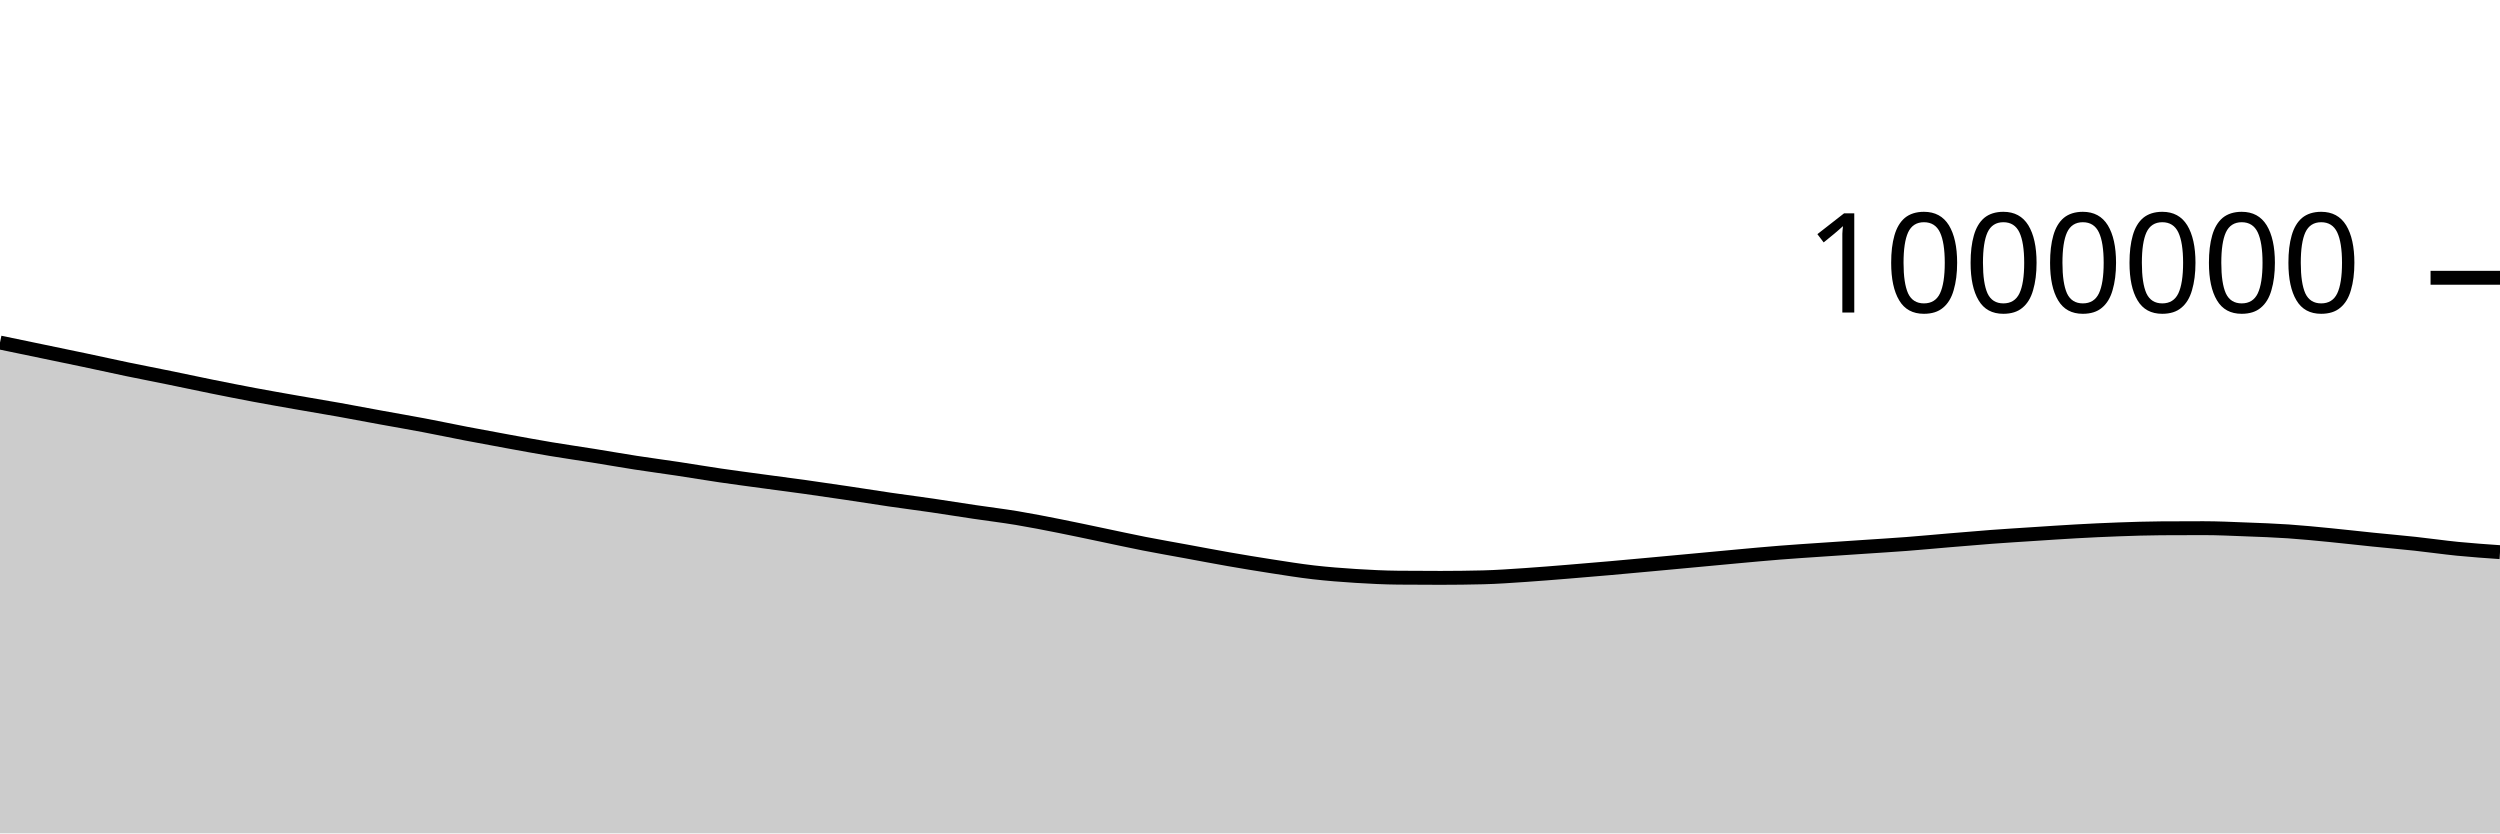
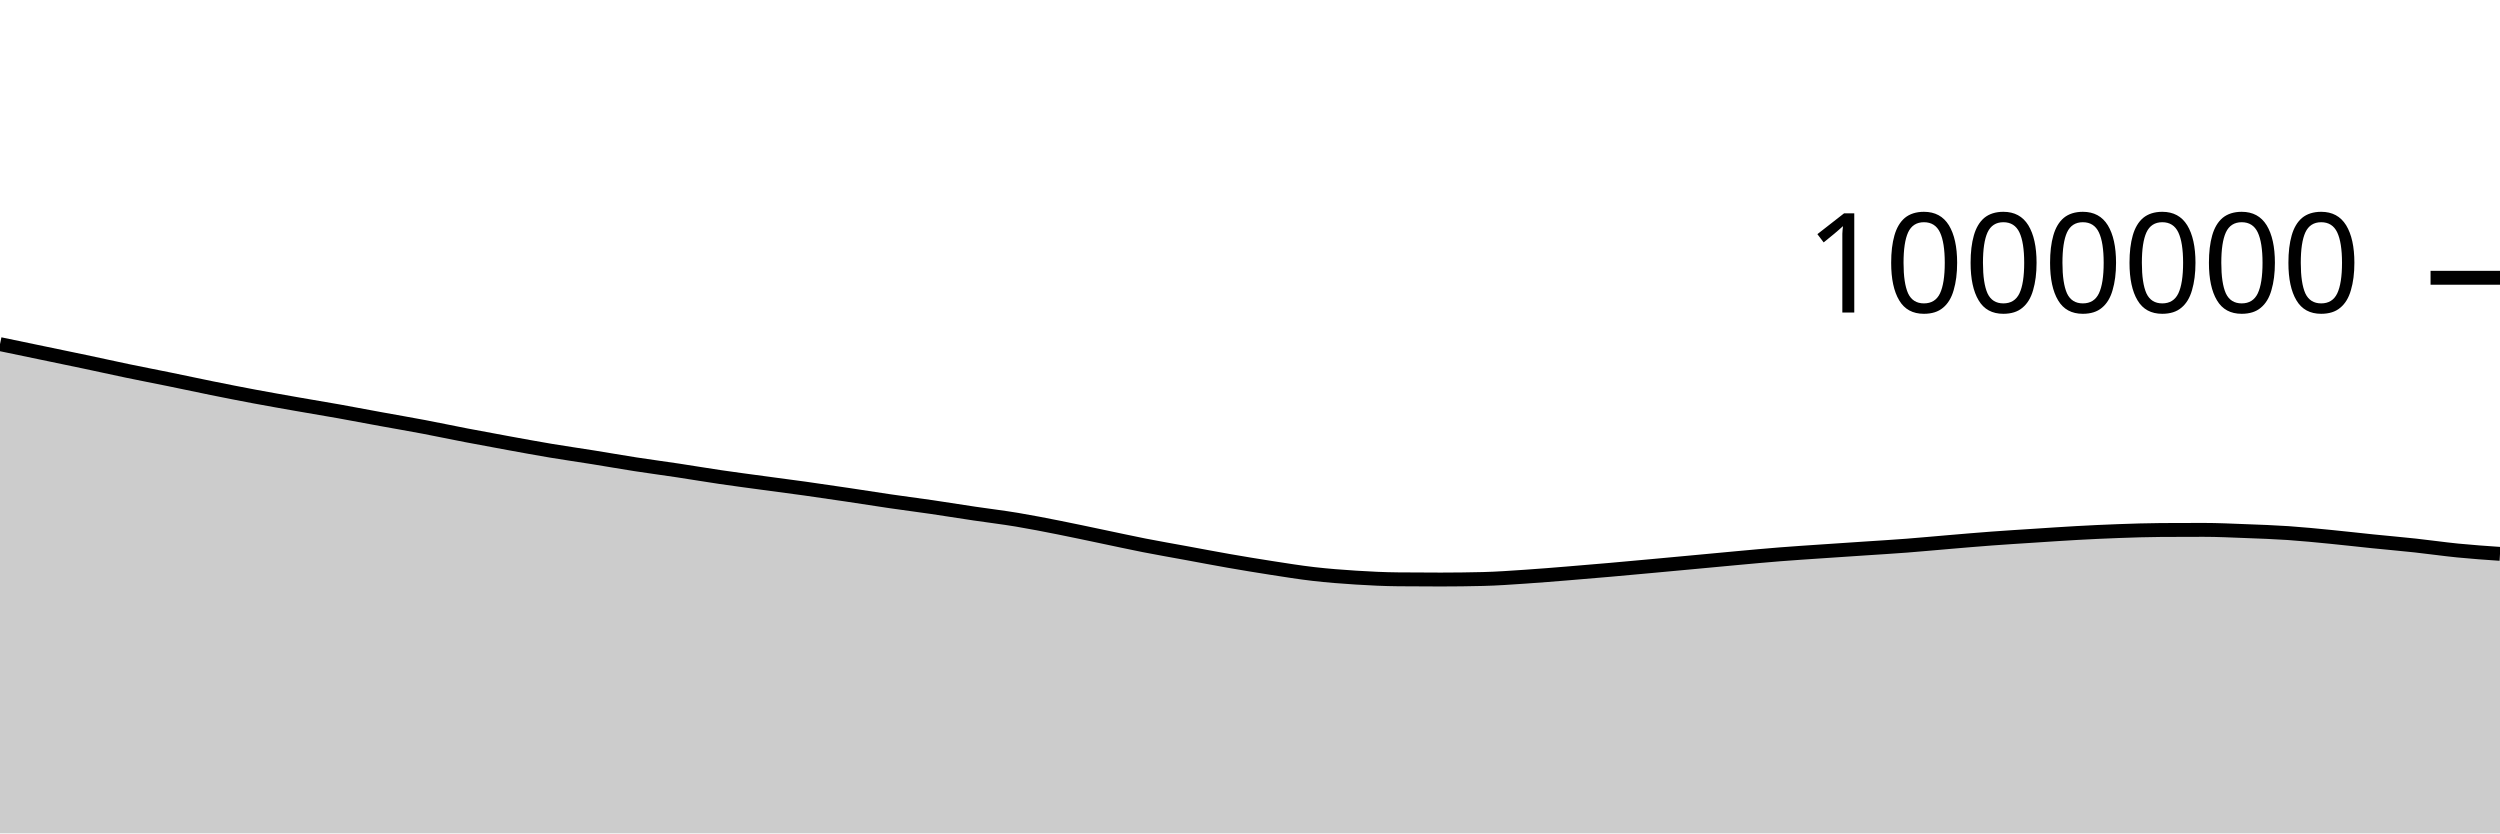
<svg xmlns="http://www.w3.org/2000/svg" viewBox="0 0 180 60">
  <g transform="translate(0,20)">
-     <path class="area" fill="rgba(0, 0, 0, 0.2)" d="M0,4.663C1.017,4.874,2.034,5.086,3.051,5.297C4.068,5.509,5.085,5.717,6.102,5.932C7.119,6.147,8.136,6.375,9.153,6.586C10.169,6.797,11.186,6.992,12.203,7.2C13.22,7.408,14.237,7.628,15.254,7.833C16.271,8.038,17.288,8.24,18.305,8.431C19.322,8.621,20.339,8.798,21.356,8.977C22.373,9.156,23.39,9.321,24.407,9.503C25.424,9.685,26.441,9.881,27.458,10.067C28.475,10.253,29.492,10.425,30.508,10.618C31.525,10.81,32.542,11.027,33.559,11.222C34.576,11.418,35.593,11.605,36.61,11.79C37.627,11.976,38.644,12.164,39.661,12.334C40.678,12.504,41.695,12.648,42.712,12.811C43.729,12.974,44.746,13.154,45.763,13.312C46.78,13.469,47.797,13.603,48.814,13.756C49.831,13.91,50.847,14.083,51.864,14.232C52.881,14.381,53.898,14.514,54.915,14.652C55.932,14.79,56.949,14.92,57.966,15.062C58.983,15.204,60,15.354,61.017,15.505C62.034,15.657,63.051,15.82,64.068,15.969C65.085,16.117,66.102,16.247,67.119,16.395C68.136,16.544,69.153,16.709,70.169,16.86C71.186,17.012,72.203,17.133,73.22,17.302C74.237,17.471,75.254,17.673,76.271,17.874C77.288,18.075,78.305,18.295,79.322,18.507C80.339,18.719,81.356,18.944,82.373,19.144C83.39,19.344,84.407,19.519,85.424,19.706C86.441,19.893,87.458,20.089,88.475,20.266C89.492,20.443,90.508,20.612,91.525,20.769C92.542,20.926,93.559,21.092,94.576,21.209C95.593,21.325,96.61,21.404,97.627,21.468C98.644,21.532,99.661,21.582,100.678,21.592C101.695,21.601,102.712,21.606,103.729,21.606C104.746,21.606,105.763,21.593,106.78,21.568C107.797,21.544,108.814,21.467,109.831,21.4C110.847,21.332,111.864,21.247,112.881,21.165C113.898,21.083,114.915,20.996,115.932,20.907C116.949,20.818,117.966,20.722,118.983,20.629C120,20.535,121.017,20.441,122.034,20.346C123.051,20.251,124.068,20.154,125.085,20.061C126.102,19.969,127.119,19.872,128.136,19.792C129.153,19.711,130.169,19.647,131.186,19.577C132.203,19.507,133.22,19.44,134.237,19.372C135.254,19.303,136.271,19.243,137.288,19.165C138.305,19.087,139.322,18.989,140.339,18.904C141.356,18.819,142.373,18.73,143.39,18.654C144.407,18.578,145.424,18.516,146.441,18.45C147.458,18.384,148.475,18.313,149.492,18.257C150.508,18.201,151.525,18.151,152.542,18.115C153.559,18.078,154.576,18.045,155.593,18.038C156.61,18.031,157.627,18.028,158.644,18.028C159.661,18.028,160.678,18.078,161.695,18.117C162.712,18.155,163.729,18.19,164.746,18.259C165.763,18.328,166.78,18.431,167.797,18.53C168.814,18.629,169.831,18.749,170.847,18.852C171.864,18.956,172.881,19.042,173.898,19.153C174.915,19.263,175.932,19.412,176.949,19.513C177.966,19.613,178.983,19.684,180,19.755L180,40C178.983,40,177.966,40,176.949,40C175.932,40,174.915,40,173.898,40C172.881,40,171.864,40,170.847,40C169.831,40,168.814,40,167.797,40C166.78,40,165.763,40,164.746,40C163.729,40,162.712,40,161.695,40C160.678,40,159.661,40,158.644,40C157.627,40,156.61,40,155.593,40C154.576,40,153.559,40,152.542,40C151.525,40,150.508,40,149.492,40C148.475,40,147.458,40,146.441,40C145.424,40,144.407,40,143.39,40C142.373,40,141.356,40,140.339,40C139.322,40,138.305,40,137.288,40C136.271,40,135.254,40,134.237,40C133.22,40,132.203,40,131.186,40C130.169,40,129.153,40,128.136,40C127.119,40,126.102,40,125.085,40C124.068,40,123.051,40,122.034,40C121.017,40,120,40,118.983,40C117.966,40,116.949,40,115.932,40C114.915,40,113.898,40,112.881,40C111.864,40,110.847,40,109.831,40C108.814,40,107.797,40,106.78,40C105.763,40,104.746,40,103.729,40C102.712,40,101.695,40,100.678,40C99.661,40,98.644,40,97.627,40C96.61,40,95.593,40,94.576,40C93.559,40,92.542,40,91.525,40C90.508,40,89.492,40,88.475,40C87.458,40,86.441,40,85.424,40C84.407,40,83.39,40,82.373,40C81.356,40,80.339,40,79.322,40C78.305,40,77.288,40,76.271,40C75.254,40,74.237,40,73.22,40C72.203,40,71.186,40,70.169,40C69.153,40,68.136,40,67.119,40C66.102,40,65.085,40,64.068,40C63.051,40,62.034,40,61.017,40C60,40,58.983,40,57.966,40C56.949,40,55.932,40,54.915,40C53.898,40,52.881,40,51.864,40C50.847,40,49.831,40,48.814,40C47.797,40,46.78,40,45.763,40C44.746,40,43.729,40,42.712,40C41.695,40,40.678,40,39.661,40C38.644,40,37.627,40,36.61,40C35.593,40,34.576,40,33.559,40C32.542,40,31.525,40,30.508,40C29.492,40,28.475,40,27.458,40C26.441,40,25.424,40,24.407,40C23.39,40,22.373,40,21.356,40C20.339,40,19.322,40,18.305,40C17.288,40,16.271,40,15.254,40C14.237,40,13.22,40,12.203,40C11.186,40,10.169,40,9.153,40C8.136,40,7.119,40,6.102,40C5.085,40,4.068,40,3.051,40C2.034,40,1.017,40,0,40Z" />
-     <path class="line" stroke="black" fill="none" d="M0,4.663C1.017,4.874,2.034,5.086,3.051,5.297C4.068,5.509,5.085,5.717,6.102,5.932C7.119,6.147,8.136,6.375,9.153,6.586C10.169,6.797,11.186,6.992,12.203,7.2C13.22,7.408,14.237,7.628,15.254,7.833C16.271,8.038,17.288,8.24,18.305,8.431C19.322,8.621,20.339,8.798,21.356,8.977C22.373,9.156,23.39,9.321,24.407,9.503C25.424,9.685,26.441,9.881,27.458,10.067C28.475,10.253,29.492,10.425,30.508,10.618C31.525,10.81,32.542,11.027,33.559,11.222C34.576,11.418,35.593,11.605,36.61,11.79C37.627,11.976,38.644,12.164,39.661,12.334C40.678,12.504,41.695,12.648,42.712,12.811C43.729,12.974,44.746,13.154,45.763,13.312C46.78,13.469,47.797,13.603,48.814,13.756C49.831,13.91,50.847,14.083,51.864,14.232C52.881,14.381,53.898,14.514,54.915,14.652C55.932,14.79,56.949,14.92,57.966,15.062C58.983,15.204,60,15.354,61.017,15.505C62.034,15.657,63.051,15.82,64.068,15.969C65.085,16.117,66.102,16.247,67.119,16.395C68.136,16.544,69.153,16.709,70.169,16.86C71.186,17.012,72.203,17.133,73.22,17.302C74.237,17.471,75.254,17.673,76.271,17.874C77.288,18.075,78.305,18.295,79.322,18.507C80.339,18.719,81.356,18.944,82.373,19.144C83.39,19.344,84.407,19.519,85.424,19.706C86.441,19.893,87.458,20.089,88.475,20.266C89.492,20.443,90.508,20.612,91.525,20.769C92.542,20.926,93.559,21.092,94.576,21.209C95.593,21.325,96.61,21.404,97.627,21.468C98.644,21.532,99.661,21.582,100.678,21.592C101.695,21.601,102.712,21.606,103.729,21.606C104.746,21.606,105.763,21.593,106.78,21.568C107.797,21.544,108.814,21.467,109.831,21.4C110.847,21.332,111.864,21.247,112.881,21.165C113.898,21.083,114.915,20.996,115.932,20.907C116.949,20.818,117.966,20.722,118.983,20.629C120,20.535,121.017,20.441,122.034,20.346C123.051,20.251,124.068,20.154,125.085,20.061C126.102,19.969,127.119,19.872,128.136,19.792C129.153,19.711,130.169,19.647,131.186,19.577C132.203,19.507,133.22,19.44,134.237,19.372C135.254,19.303,136.271,19.243,137.288,19.165C138.305,19.087,139.322,18.989,140.339,18.904C141.356,18.819,142.373,18.73,143.39,18.654C144.407,18.578,145.424,18.516,146.441,18.45C147.458,18.384,148.475,18.313,149.492,18.257C150.508,18.201,151.525,18.151,152.542,18.115C153.559,18.078,154.576,18.045,155.593,18.038C156.61,18.031,157.627,18.028,158.644,18.028C159.661,18.028,160.678,18.078,161.695,18.117C162.712,18.155,163.729,18.19,164.746,18.259C165.763,18.328,166.78,18.431,167.797,18.53C168.814,18.629,169.831,18.749,170.847,18.852C171.864,18.956,172.881,19.042,173.898,19.153C174.915,19.263,175.932,19.412,176.949,19.513C177.966,19.613,178.983,19.684,180,19.755" />
+     <path class="area" fill="rgba(0, 0, 0, 0.2)" d="M0,4.777C1.017,4.989,2.034,5.2,3.051,5.412C4.068,5.624,5.085,5.832,6.102,6.047C7.119,6.262,8.136,6.49,9.153,6.701C10.169,6.913,11.186,7.107,12.203,7.315C13.22,7.523,14.237,7.743,15.254,7.949C16.271,8.154,17.288,8.356,18.305,8.546C19.322,8.737,20.339,8.914,21.356,9.093C22.373,9.271,23.39,9.437,24.407,9.619C25.424,9.801,26.441,9.997,27.458,10.183C28.475,10.369,29.492,10.542,30.508,10.734C31.525,10.927,32.542,11.143,33.559,11.339C34.576,11.534,35.593,11.721,36.61,11.907C37.627,12.092,38.644,12.281,39.661,12.451C40.678,12.621,41.695,12.765,42.712,12.928C43.729,13.091,44.746,13.271,45.763,13.429C46.78,13.586,47.797,13.72,48.814,13.873C49.831,14.027,50.847,14.2,51.864,14.349C52.881,14.499,53.898,14.631,54.915,14.769C55.932,14.908,56.949,15.037,57.966,15.179C58.983,15.322,60,15.472,61.017,15.623C62.034,15.774,63.051,15.938,64.068,16.087C65.085,16.235,66.102,16.365,67.119,16.513C68.136,16.662,69.153,16.828,70.169,16.979C71.186,17.13,72.203,17.251,73.22,17.42C74.237,17.589,75.254,17.791,76.271,17.992C77.288,18.193,78.305,18.414,79.322,18.626C80.339,18.837,81.356,19.063,82.373,19.263C83.39,19.463,84.407,19.638,85.424,19.825C86.441,20.012,87.458,20.208,88.475,20.385C89.492,20.562,90.508,20.731,91.525,20.888C92.542,21.045,93.559,21.211,94.576,21.328C95.593,21.445,96.61,21.524,97.627,21.588C98.644,21.652,99.661,21.702,100.678,21.711C101.695,21.721,102.712,21.726,103.729,21.726C104.746,21.726,105.763,21.713,106.78,21.688C107.797,21.664,108.814,21.587,109.831,21.52C110.847,21.453,111.864,21.367,112.881,21.285C113.898,21.203,114.915,21.117,115.932,21.027C116.949,20.938,117.966,20.843,118.983,20.75C120,20.656,121.017,20.561,122.034,20.467C123.051,20.372,124.068,20.274,125.085,20.182C126.102,20.09,127.119,19.993,128.136,19.913C129.153,19.832,130.169,19.768,131.186,19.698C132.203,19.628,133.22,19.562,134.237,19.493C135.254,19.425,136.271,19.365,137.288,19.287C138.305,19.209,139.322,19.111,140.339,19.026C141.356,18.94,142.373,18.852,143.39,18.776C144.407,18.7,145.424,18.638,146.441,18.572C147.458,18.506,148.475,18.435,149.492,18.379C150.508,18.323,151.525,18.273,152.542,18.237C153.559,18.201,154.576,18.167,155.593,18.16C156.61,18.154,157.627,18.151,158.644,18.151C159.661,18.151,160.678,18.201,161.695,18.24C162.712,18.278,163.729,18.313,164.746,18.382C165.763,18.451,166.78,18.554,167.797,18.653C168.814,18.752,169.831,18.872,170.847,18.975C171.864,19.079,172.881,19.166,173.898,19.276C174.915,19.386,175.932,19.536,176.949,19.636C177.966,19.737,178.983,19.808,180,19.878L180,40C178.983,40,177.966,40,176.949,40C175.932,40,174.915,40,173.898,40C172.881,40,171.864,40,170.847,40C169.831,40,168.814,40,167.797,40C166.78,40,165.763,40,164.746,40C163.729,40,162.712,40,161.695,40C160.678,40,159.661,40,158.644,40C157.627,40,156.61,40,155.593,40C154.576,40,153.559,40,152.542,40C151.525,40,150.508,40,149.492,40C148.475,40,147.458,40,146.441,40C145.424,40,144.407,40,143.39,40C142.373,40,141.356,40,140.339,40C139.322,40,138.305,40,137.288,40C136.271,40,135.254,40,134.237,40C133.22,40,132.203,40,131.186,40C130.169,40,129.153,40,128.136,40C127.119,40,126.102,40,125.085,40C124.068,40,123.051,40,122.034,40C121.017,40,120,40,118.983,40C117.966,40,116.949,40,115.932,40C114.915,40,113.898,40,112.881,40C111.864,40,110.847,40,109.831,40C108.814,40,107.797,40,106.78,40C105.763,40,104.746,40,103.729,40C102.712,40,101.695,40,100.678,40C99.661,40,98.644,40,97.627,40C96.61,40,95.593,40,94.576,40C93.559,40,92.542,40,91.525,40C90.508,40,89.492,40,88.475,40C87.458,40,86.441,40,85.424,40C84.407,40,83.39,40,82.373,40C81.356,40,80.339,40,79.322,40C78.305,40,77.288,40,76.271,40C75.254,40,74.237,40,73.22,40C72.203,40,71.186,40,70.169,40C69.153,40,68.136,40,67.119,40C66.102,40,65.085,40,64.068,40C63.051,40,62.034,40,61.017,40C60,40,58.983,40,57.966,40C56.949,40,55.932,40,54.915,40C53.898,40,52.881,40,51.864,40C50.847,40,49.831,40,48.814,40C47.797,40,46.78,40,45.763,40C44.746,40,43.729,40,42.712,40C41.695,40,40.678,40,39.661,40C38.644,40,37.627,40,36.61,40C35.593,40,34.576,40,33.559,40C32.542,40,31.525,40,30.508,40C29.492,40,28.475,40,27.458,40C26.441,40,25.424,40,24.407,40C23.39,40,22.373,40,21.356,40C20.339,40,19.322,40,18.305,40C17.288,40,16.271,40,15.254,40C14.237,40,13.22,40,12.203,40C11.186,40,10.169,40,9.153,40C8.136,40,7.119,40,6.102,40C5.085,40,4.068,40,3.051,40C2.034,40,1.017,40,0,40Z" />
+     <path class="line" stroke="black" fill="none" d="M0,4.777C1.017,4.989,2.034,5.2,3.051,5.412C4.068,5.624,5.085,5.832,6.102,6.047C7.119,6.262,8.136,6.49,9.153,6.701C10.169,6.913,11.186,7.107,12.203,7.315C13.22,7.523,14.237,7.743,15.254,7.949C16.271,8.154,17.288,8.356,18.305,8.546C19.322,8.737,20.339,8.914,21.356,9.093C22.373,9.271,23.39,9.437,24.407,9.619C25.424,9.801,26.441,9.997,27.458,10.183C28.475,10.369,29.492,10.542,30.508,10.734C31.525,10.927,32.542,11.143,33.559,11.339C34.576,11.534,35.593,11.721,36.61,11.907C37.627,12.092,38.644,12.281,39.661,12.451C40.678,12.621,41.695,12.765,42.712,12.928C43.729,13.091,44.746,13.271,45.763,13.429C46.78,13.586,47.797,13.72,48.814,13.873C49.831,14.027,50.847,14.2,51.864,14.349C52.881,14.499,53.898,14.631,54.915,14.769C55.932,14.908,56.949,15.037,57.966,15.179C58.983,15.322,60,15.472,61.017,15.623C62.034,15.774,63.051,15.938,64.068,16.087C65.085,16.235,66.102,16.365,67.119,16.513C68.136,16.662,69.153,16.828,70.169,16.979C71.186,17.13,72.203,17.251,73.22,17.42C74.237,17.589,75.254,17.791,76.271,17.992C77.288,18.193,78.305,18.414,79.322,18.626C80.339,18.837,81.356,19.063,82.373,19.263C83.39,19.463,84.407,19.638,85.424,19.825C86.441,20.012,87.458,20.208,88.475,20.385C89.492,20.562,90.508,20.731,91.525,20.888C92.542,21.045,93.559,21.211,94.576,21.328C95.593,21.445,96.61,21.524,97.627,21.588C98.644,21.652,99.661,21.702,100.678,21.711C101.695,21.721,102.712,21.726,103.729,21.726C104.746,21.726,105.763,21.713,106.78,21.688C107.797,21.664,108.814,21.587,109.831,21.52C110.847,21.453,111.864,21.367,112.881,21.285C113.898,21.203,114.915,21.117,115.932,21.027C116.949,20.938,117.966,20.843,118.983,20.75C120,20.656,121.017,20.561,122.034,20.467C123.051,20.372,124.068,20.274,125.085,20.182C126.102,20.09,127.119,19.993,128.136,19.913C129.153,19.832,130.169,19.768,131.186,19.698C132.203,19.628,133.22,19.562,134.237,19.493C135.254,19.425,136.271,19.365,137.288,19.287C138.305,19.209,139.322,19.111,140.339,19.026C141.356,18.94,142.373,18.852,143.39,18.776C144.407,18.7,145.424,18.638,146.441,18.572C147.458,18.506,148.475,18.435,149.492,18.379C150.508,18.323,151.525,18.273,152.542,18.237C153.559,18.201,154.576,18.167,155.593,18.16C156.61,18.154,157.627,18.151,158.644,18.151C159.661,18.151,160.678,18.201,161.695,18.24C162.712,18.278,163.729,18.313,164.746,18.382C165.763,18.451,166.78,18.554,167.797,18.653C168.814,18.752,169.831,18.872,170.847,18.975C171.864,19.079,172.881,19.166,173.898,19.276C174.915,19.386,175.932,19.536,176.949,19.636C177.966,19.737,178.983,19.808,180,19.878" />
    <path class="axis-ceiling" stroke-width="1" stroke="black" fill="none" d="M175,0L180,0" />
    <text class="axis-ceiling-label" font-family="sans-serif" text-anchor="end" font-size="10px" x="170" y="2.5">1000000</text>
  </g>
</svg>
